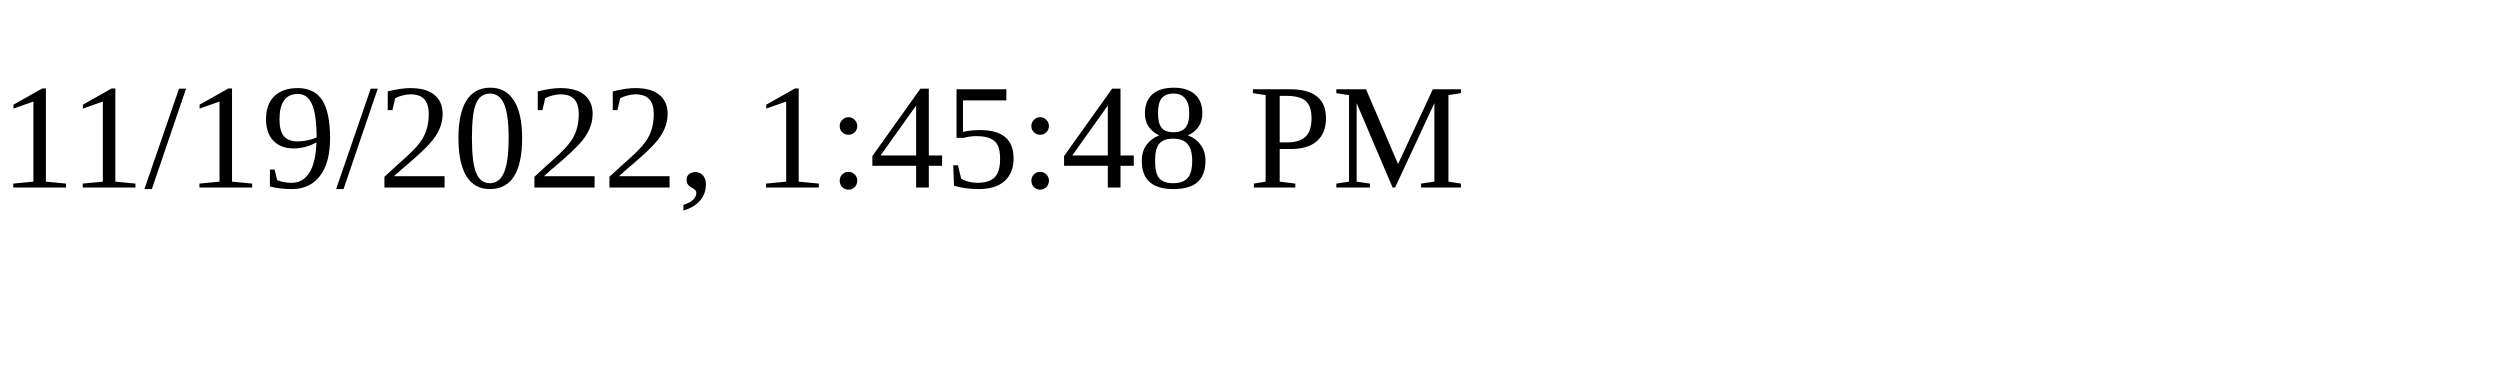
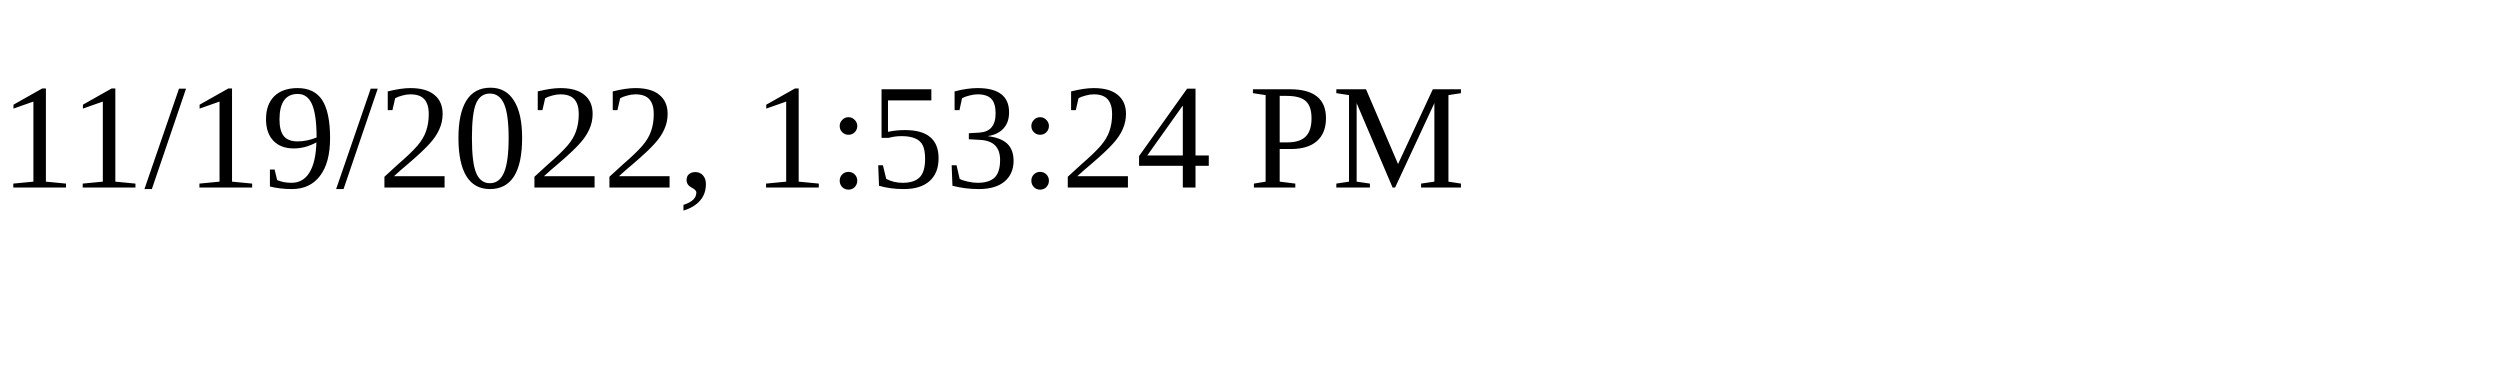
<svg xmlns="http://www.w3.org/2000/svg" height="30" width="200">
-   <text x="0" y="15">11/19/2022, 1:45:48 PM</text>
+   <text x="0" y="15">11/19/2022, 1:53:24 PM</text>
</svg>
